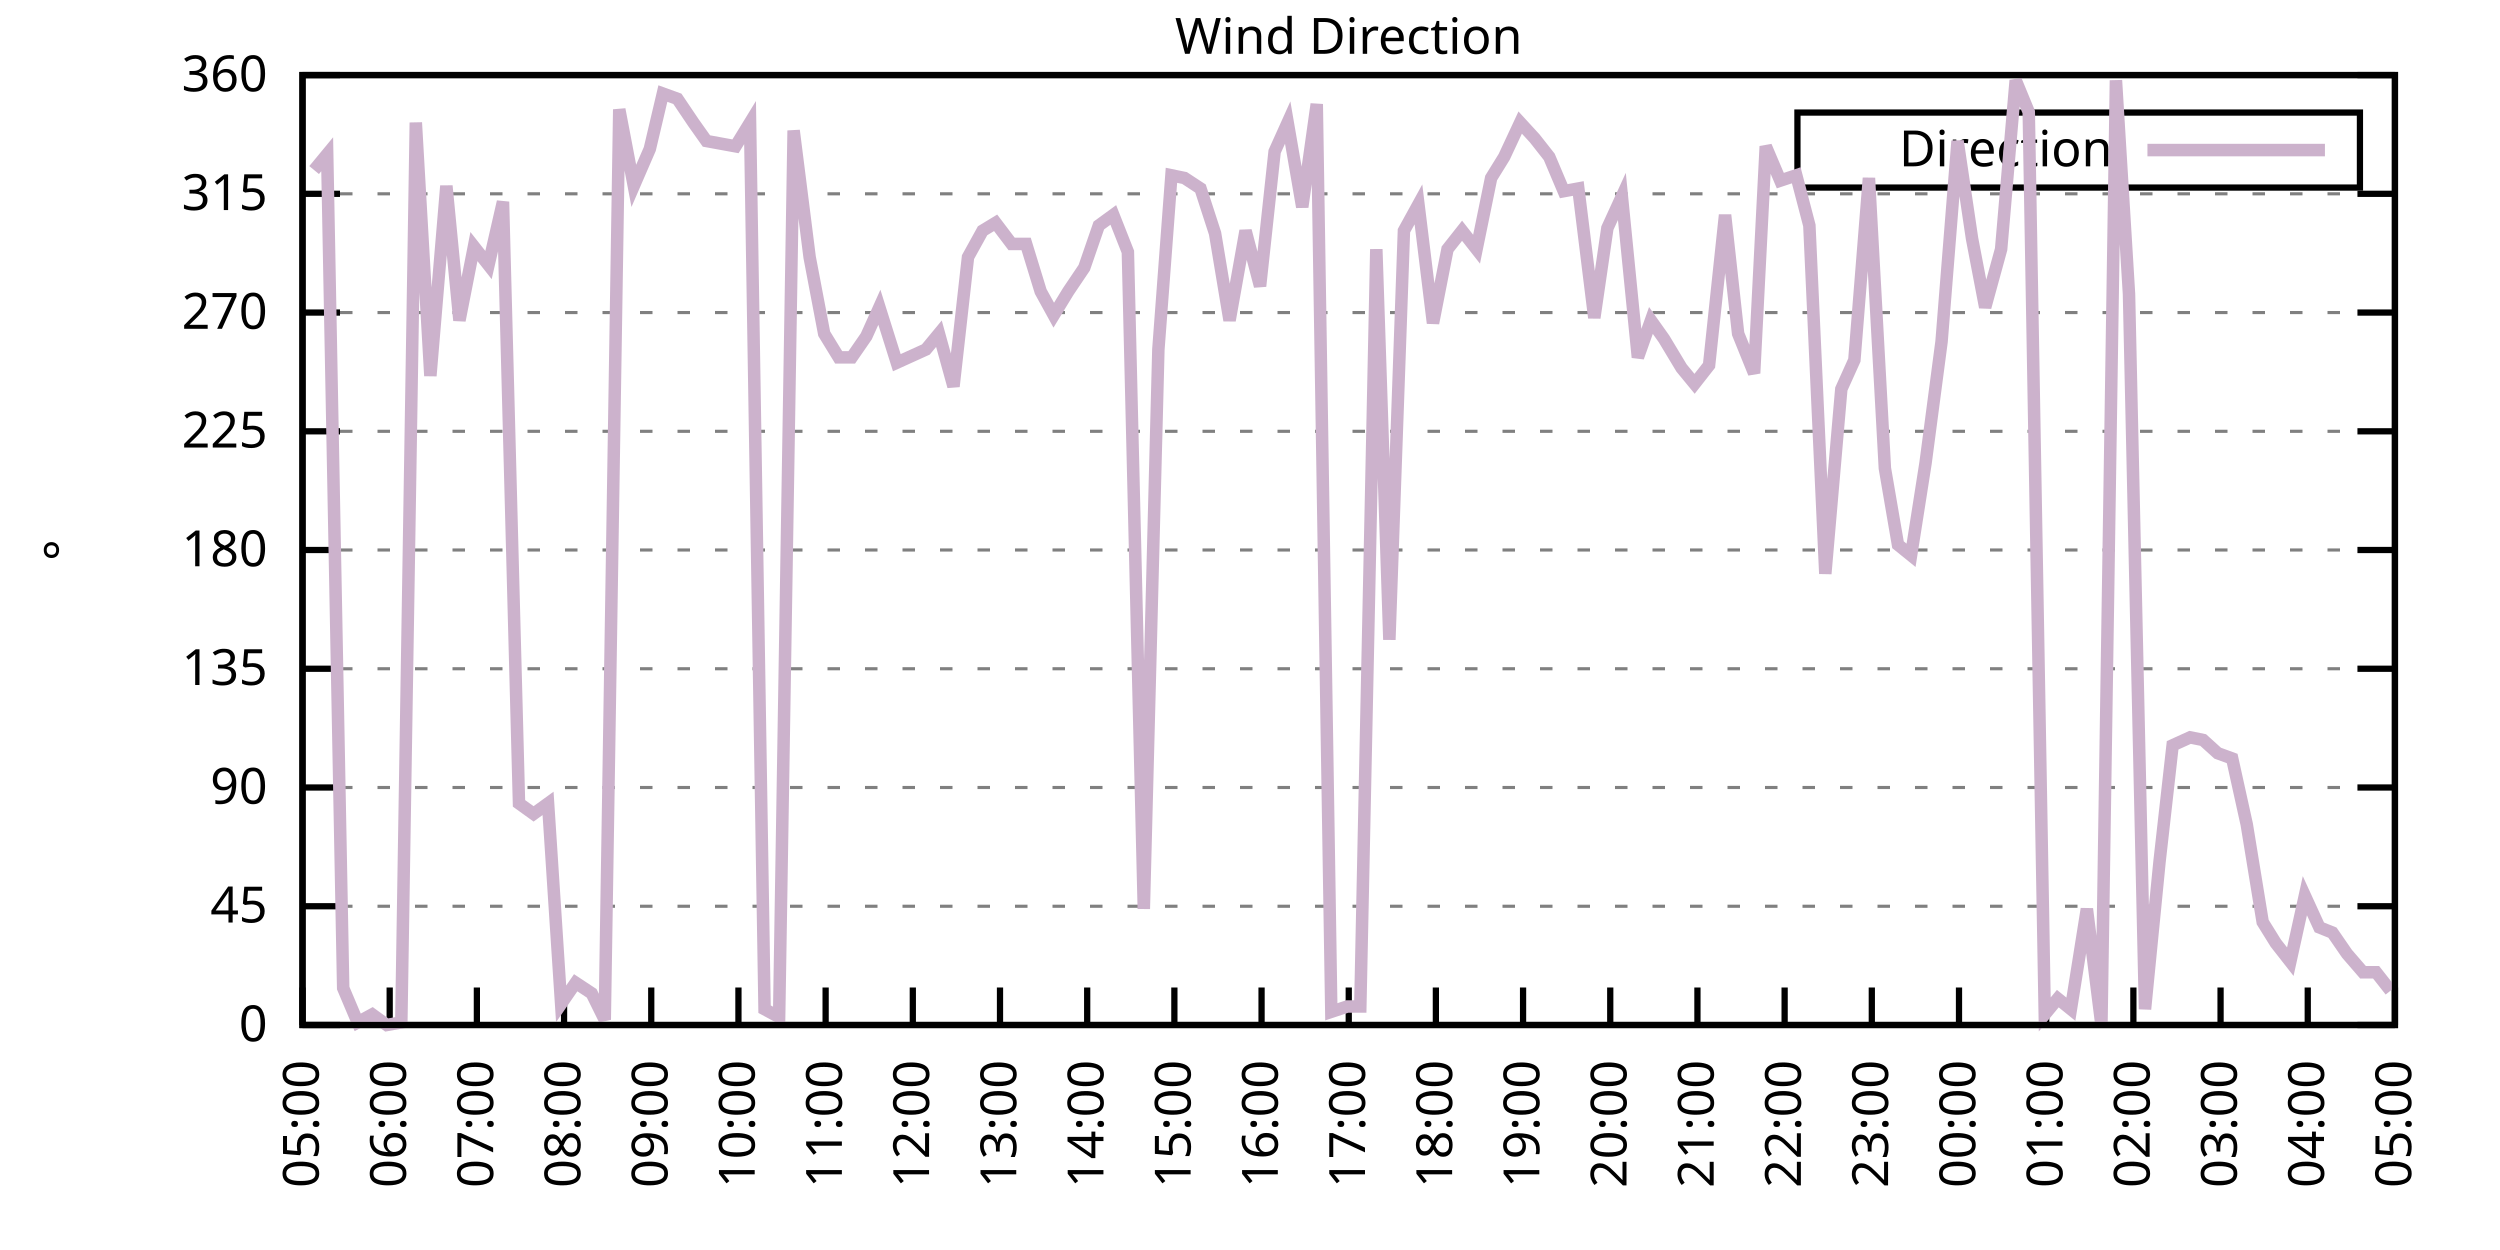
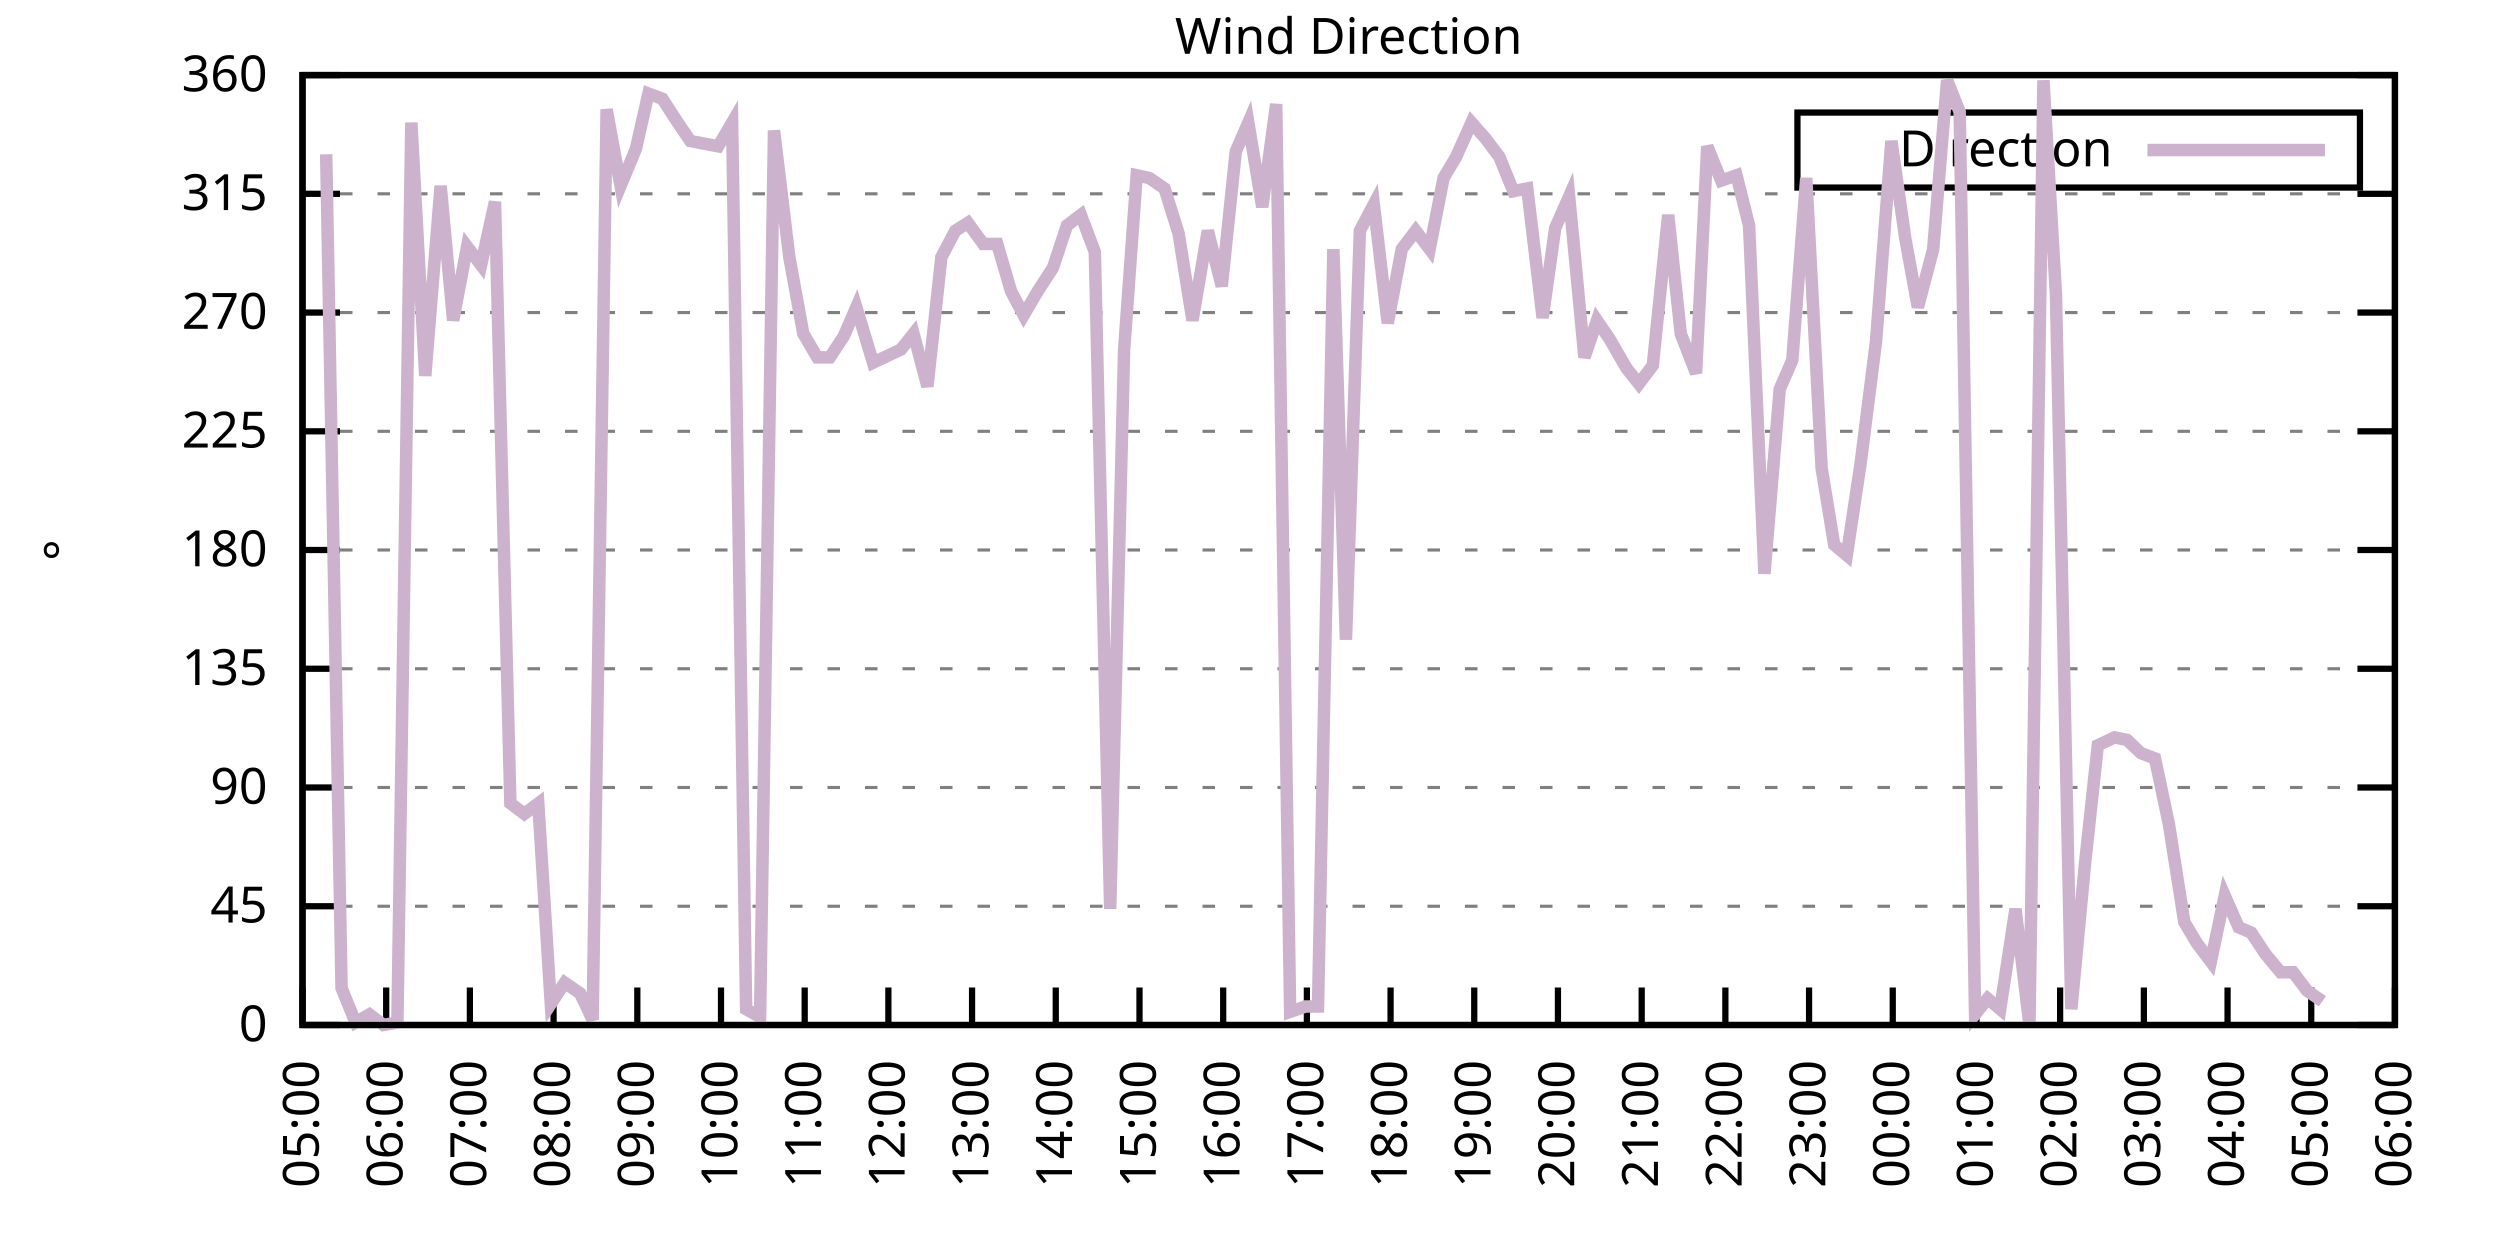
<svg xmlns="http://www.w3.org/2000/svg" xmlns:xlink="http://www.w3.org/1999/xlink" width="400" height="200" viewBox="0 0 400 200">
  <g id="gnuplot_canvas">
    <rect x="0" y="0" width="400" height="200" fill="none" />
    <defs>
      <circle id="gpDot" r="0.5" stroke-width="0.5" stroke="currentColor" />
      <path id="gpPt0" stroke-width="0.333" stroke="currentColor" d="M-1,0 h2 M0,-1 v2" />
      <path id="gpPt1" stroke-width="0.333" stroke="currentColor" d="M-1,-1 L1,1 M1,-1 L-1,1" />
      <path id="gpPt2" stroke-width="0.333" stroke="currentColor" d="M-1,0 L1,0 M0,-1 L0,1 M-1,-1 L1,1 M-1,1 L1,-1" />
      <rect id="gpPt3" stroke-width="0.333" stroke="currentColor" x="-1" y="-1" width="2" height="2" />
      <rect id="gpPt4" stroke-width="0.333" stroke="currentColor" fill="currentColor" x="-1" y="-1" width="2" height="2" />
      <circle id="gpPt5" stroke-width="0.333" stroke="currentColor" cx="0" cy="0" r="1" />
      <use xlink:href="#gpPt5" id="gpPt6" fill="currentColor" stroke="none" />
      <path id="gpPt7" stroke-width="0.333" stroke="currentColor" d="M0,-1.33 L-1.33,0.67 L1.33,0.67 z" />
      <use xlink:href="#gpPt7" id="gpPt8" fill="currentColor" stroke="none" />
      <use xlink:href="#gpPt7" id="gpPt9" stroke="currentColor" transform="rotate(180)" />
      <use xlink:href="#gpPt9" id="gpPt10" fill="currentColor" stroke="none" />
      <use xlink:href="#gpPt3" id="gpPt11" stroke="currentColor" transform="rotate(45)" />
      <use xlink:href="#gpPt11" id="gpPt12" fill="currentColor" stroke="none" />
      <path id="gpPt13" stroke-width="0.333" stroke="currentColor" d="M0,1.330 L1.265,0.411 L0.782,-1.067 L-0.782,-1.076 L-1.265,0.411 z" />
      <use xlink:href="#gpPt13" id="gpPt14" fill="currentColor" stroke="none" />
      <filter id="textbox" filterUnits="objectBoundingBox" x="0" y="0" height="1" width="1">
        <feFlood flood-color="white" flood-opacity="1" result="bgnd" />
        <feComposite in="SourceGraphic" in2="bgnd" operator="atop" />
      </filter>
      <filter id="greybox" filterUnits="objectBoundingBox" x="0" y="0" height="1" width="1">
        <feFlood flood-color="lightgrey" flood-opacity="1" result="grey" />
        <feComposite in="SourceGraphic" in2="grey" operator="atop" />
      </filter>
    </defs>
    <g fill="none" color="white" stroke="currentColor" stroke-width="1.00" stroke-linecap="butt" stroke-linejoin="miter">
</g>
    <g fill="none" color="black" stroke="currentColor" stroke-width="1.00" stroke-linecap="butt" stroke-linejoin="miter">
      <g stroke="none" shape-rendering="crispEdges">
        <polygon fill="rgb(255, 255, 255)" points="48.40,164.00 383.18,164.00 383.18,12.02 48.40,12.02 " />
      </g>
    </g>
    <g fill="none" color="black" stroke="currentColor" stroke-width="1.00" stroke-linecap="butt" stroke-linejoin="miter">
</g>
    <g fill="none" color="black" stroke="black" stroke-width="0.50" stroke-linecap="butt" stroke-linejoin="miter">
</g>
    <g fill="none" color="gray" stroke="currentColor" stroke-width="0.50" stroke-linecap="butt" stroke-linejoin="miter">
      <path stroke="gray" stroke-dasharray="2,4" class="gridline" d="M48.40,164.00 L383.19,164.00  " />
    </g>
    <g fill="none" color="gray" stroke="gray" stroke-width="1.00" stroke-linecap="butt" stroke-linejoin="miter">
</g>
    <g fill="none" color="black" stroke="currentColor" stroke-width="1.00" stroke-linecap="butt" stroke-linejoin="miter">
      <path stroke="black" d="M48.40,164.00 L54.40,164.00 M383.19,164.00 L377.19,164.00  " />
      <g transform="translate(42.80,166.60)" stroke="none" fill="black" font-family="Sans" font-size="8.00" text-anchor="end">
        <text>
          <tspan font-family="Sans"> 0</tspan>
        </text>
      </g>
    </g>
    <g fill="none" color="black" stroke="currentColor" stroke-width="1.00" stroke-linecap="butt" stroke-linejoin="miter">
</g>
    <g fill="none" color="black" stroke="black" stroke-width="0.50" stroke-linecap="butt" stroke-linejoin="miter">
</g>
    <g fill="none" color="gray" stroke="currentColor" stroke-width="0.50" stroke-linecap="butt" stroke-linejoin="miter">
      <path stroke="gray" stroke-dasharray="2,4" class="gridline" d="M48.40,145.00 L383.19,145.00  " />
    </g>
    <g fill="none" color="gray" stroke="gray" stroke-width="1.00" stroke-linecap="butt" stroke-linejoin="miter">
</g>
    <g fill="none" color="black" stroke="currentColor" stroke-width="1.00" stroke-linecap="butt" stroke-linejoin="miter">
      <path stroke="black" d="M48.40,145.00 L54.40,145.00 M383.19,145.00 L377.19,145.00  " />
      <g transform="translate(42.80,147.60)" stroke="none" fill="black" font-family="Sans" font-size="8.00" text-anchor="end">
        <text>
          <tspan font-family="Sans"> 45</tspan>
        </text>
      </g>
    </g>
    <g fill="none" color="black" stroke="currentColor" stroke-width="1.00" stroke-linecap="butt" stroke-linejoin="miter">
</g>
    <g fill="none" color="black" stroke="black" stroke-width="0.50" stroke-linecap="butt" stroke-linejoin="miter">
</g>
    <g fill="none" color="gray" stroke="currentColor" stroke-width="0.50" stroke-linecap="butt" stroke-linejoin="miter">
      <path stroke="gray" stroke-dasharray="2,4" class="gridline" d="M48.40,126.00 L383.19,126.00  " />
    </g>
    <g fill="none" color="gray" stroke="gray" stroke-width="1.00" stroke-linecap="butt" stroke-linejoin="miter">
</g>
    <g fill="none" color="black" stroke="currentColor" stroke-width="1.00" stroke-linecap="butt" stroke-linejoin="miter">
      <path stroke="black" d="M48.40,126.00 L54.40,126.00 M383.19,126.00 L377.19,126.00  " />
      <g transform="translate(42.80,128.60)" stroke="none" fill="black" font-family="Sans" font-size="8.00" text-anchor="end">
        <text>
          <tspan font-family="Sans"> 90</tspan>
        </text>
      </g>
    </g>
    <g fill="none" color="black" stroke="currentColor" stroke-width="1.00" stroke-linecap="butt" stroke-linejoin="miter">
</g>
    <g fill="none" color="black" stroke="black" stroke-width="0.50" stroke-linecap="butt" stroke-linejoin="miter">
</g>
    <g fill="none" color="gray" stroke="currentColor" stroke-width="0.50" stroke-linecap="butt" stroke-linejoin="miter">
      <path stroke="gray" stroke-dasharray="2,4" class="gridline" d="M48.40,107.00 L383.19,107.00  " />
    </g>
    <g fill="none" color="gray" stroke="gray" stroke-width="1.00" stroke-linecap="butt" stroke-linejoin="miter">
</g>
    <g fill="none" color="black" stroke="currentColor" stroke-width="1.00" stroke-linecap="butt" stroke-linejoin="miter">
      <path stroke="black" d="M48.40,107.00 L54.40,107.00 M383.19,107.00 L377.19,107.00  " />
      <g transform="translate(42.80,109.60)" stroke="none" fill="black" font-family="Sans" font-size="8.00" text-anchor="end">
        <text>
          <tspan font-family="Sans"> 135</tspan>
        </text>
      </g>
    </g>
    <g fill="none" color="black" stroke="currentColor" stroke-width="1.00" stroke-linecap="butt" stroke-linejoin="miter">
</g>
    <g fill="none" color="black" stroke="black" stroke-width="0.50" stroke-linecap="butt" stroke-linejoin="miter">
</g>
    <g fill="none" color="gray" stroke="currentColor" stroke-width="0.50" stroke-linecap="butt" stroke-linejoin="miter">
      <path stroke="gray" stroke-dasharray="2,4" class="gridline" d="M48.40,88.00 L383.19,88.00  " />
    </g>
    <g fill="none" color="gray" stroke="gray" stroke-width="1.00" stroke-linecap="butt" stroke-linejoin="miter">
</g>
    <g fill="none" color="black" stroke="currentColor" stroke-width="1.00" stroke-linecap="butt" stroke-linejoin="miter">
      <path stroke="black" d="M48.40,88.00 L54.40,88.00 M383.19,88.00 L377.19,88.00  " />
      <g transform="translate(42.80,90.60)" stroke="none" fill="black" font-family="Sans" font-size="8.00" text-anchor="end">
        <text>
          <tspan font-family="Sans"> 180</tspan>
        </text>
      </g>
    </g>
    <g fill="none" color="black" stroke="currentColor" stroke-width="1.00" stroke-linecap="butt" stroke-linejoin="miter">
</g>
    <g fill="none" color="black" stroke="black" stroke-width="0.50" stroke-linecap="butt" stroke-linejoin="miter">
</g>
    <g fill="none" color="gray" stroke="currentColor" stroke-width="0.50" stroke-linecap="butt" stroke-linejoin="miter">
      <path stroke="gray" stroke-dasharray="2,4" class="gridline" d="M48.40,69.01 L383.19,69.01  " />
    </g>
    <g fill="none" color="gray" stroke="gray" stroke-width="1.00" stroke-linecap="butt" stroke-linejoin="miter">
</g>
    <g fill="none" color="black" stroke="currentColor" stroke-width="1.00" stroke-linecap="butt" stroke-linejoin="miter">
      <path stroke="black" d="M48.40,69.01 L54.40,69.01 M383.19,69.01 L377.19,69.01  " />
      <g transform="translate(42.80,71.61)" stroke="none" fill="black" font-family="Sans" font-size="8.00" text-anchor="end">
        <text>
          <tspan font-family="Sans"> 225</tspan>
        </text>
      </g>
    </g>
    <g fill="none" color="black" stroke="currentColor" stroke-width="1.00" stroke-linecap="butt" stroke-linejoin="miter">
</g>
    <g fill="none" color="black" stroke="black" stroke-width="0.50" stroke-linecap="butt" stroke-linejoin="miter">
</g>
    <g fill="none" color="gray" stroke="currentColor" stroke-width="0.50" stroke-linecap="butt" stroke-linejoin="miter">
      <path stroke="gray" stroke-dasharray="2,4" class="gridline" d="M48.40,50.01 L383.19,50.01  " />
    </g>
    <g fill="none" color="gray" stroke="gray" stroke-width="1.00" stroke-linecap="butt" stroke-linejoin="miter">
</g>
    <g fill="none" color="black" stroke="currentColor" stroke-width="1.00" stroke-linecap="butt" stroke-linejoin="miter">
      <path stroke="black" d="M48.40,50.01 L54.40,50.01 M383.19,50.01 L377.19,50.01  " />
      <g transform="translate(42.80,52.61)" stroke="none" fill="black" font-family="Sans" font-size="8.00" text-anchor="end">
        <text>
          <tspan font-family="Sans"> 270</tspan>
        </text>
      </g>
    </g>
    <g fill="none" color="black" stroke="currentColor" stroke-width="1.00" stroke-linecap="butt" stroke-linejoin="miter">
</g>
    <g fill="none" color="black" stroke="black" stroke-width="0.50" stroke-linecap="butt" stroke-linejoin="miter">
</g>
    <g fill="none" color="gray" stroke="currentColor" stroke-width="0.50" stroke-linecap="butt" stroke-linejoin="miter">
      <path stroke="gray" stroke-dasharray="2,4" class="gridline" d="M48.40,31.01 L383.19,31.01  " />
    </g>
    <g fill="none" color="gray" stroke="gray" stroke-width="1.00" stroke-linecap="butt" stroke-linejoin="miter">
</g>
    <g fill="none" color="black" stroke="currentColor" stroke-width="1.00" stroke-linecap="butt" stroke-linejoin="miter">
      <path stroke="black" d="M48.40,31.01 L54.40,31.01 M383.19,31.01 L377.19,31.01  " />
      <g transform="translate(42.80,33.61)" stroke="none" fill="black" font-family="Sans" font-size="8.00" text-anchor="end">
        <text>
          <tspan font-family="Sans"> 315</tspan>
        </text>
      </g>
    </g>
    <g fill="none" color="black" stroke="currentColor" stroke-width="1.00" stroke-linecap="butt" stroke-linejoin="miter">
</g>
    <g fill="none" color="black" stroke="black" stroke-width="0.50" stroke-linecap="butt" stroke-linejoin="miter">
</g>
    <g fill="none" color="gray" stroke="currentColor" stroke-width="0.50" stroke-linecap="butt" stroke-linejoin="miter">
      <path stroke="gray" stroke-dasharray="2,4" class="gridline" d="M48.40,12.01 L383.19,12.01  " />
    </g>
    <g fill="none" color="gray" stroke="gray" stroke-width="1.00" stroke-linecap="butt" stroke-linejoin="miter">
</g>
    <g fill="none" color="black" stroke="currentColor" stroke-width="1.00" stroke-linecap="butt" stroke-linejoin="miter">
      <path stroke="black" d="M48.40,12.01 L54.40,12.01 M383.19,12.01 L377.19,12.01  " />
      <g transform="translate(42.80,14.61)" stroke="none" fill="black" font-family="Sans" font-size="8.00" text-anchor="end">
        <text>
          <tspan font-family="Sans"> 360</tspan>
        </text>
      </g>
    </g>
    <g fill="none" color="black" stroke="currentColor" stroke-width="1.00" stroke-linecap="butt" stroke-linejoin="miter">
      <path stroke="black" d="M48.40,164.00 L48.40,158.00  " />
      <g transform="translate(51.00,169.60) rotate(270.00)" stroke="none" fill="black" font-family="Sans" font-size="8.00" text-anchor="end">
        <text>
          <tspan font-family="Sans">05:00</tspan>
        </text>
      </g>
    </g>
    <g fill="none" color="black" stroke="currentColor" stroke-width="1.00" stroke-linecap="butt" stroke-linejoin="miter">
-       <path stroke="black" d="M62.35,164.00 L62.35,158.00  " />
-       <g transform="translate(64.95,169.60) rotate(270.00)" stroke="none" fill="black" font-family="Sans" font-size="8.00" text-anchor="end">
+       <path stroke="black" d="M61.79,164.00 L61.79,158.00  " />
+       <g transform="translate(64.39,169.60) rotate(270.00)" stroke="none" fill="black" font-family="Sans" font-size="8.00" text-anchor="end">
        <text>
          <tspan font-family="Sans">06:00</tspan>
        </text>
      </g>
    </g>
    <g fill="none" color="black" stroke="currentColor" stroke-width="1.00" stroke-linecap="butt" stroke-linejoin="miter">
-       <path stroke="black" d="M76.30,164.00 L76.30,158.00  " />
-       <g transform="translate(78.90,169.60) rotate(270.00)" stroke="none" fill="black" font-family="Sans" font-size="8.00" text-anchor="end">
+       <path stroke="black" d="M75.18,164.00 L75.18,158.00  " />
+       <g transform="translate(77.78,169.60) rotate(270.00)" stroke="none" fill="black" font-family="Sans" font-size="8.00" text-anchor="end">
        <text>
          <tspan font-family="Sans">07:00</tspan>
        </text>
      </g>
    </g>
    <g fill="none" color="black" stroke="currentColor" stroke-width="1.00" stroke-linecap="butt" stroke-linejoin="miter">
-       <path stroke="black" d="M90.25,164.00 L90.25,158.00  " />
-       <g transform="translate(92.85,169.60) rotate(270.00)" stroke="none" fill="black" font-family="Sans" font-size="8.00" text-anchor="end">
+       <path stroke="black" d="M88.57,164.00 L88.57,158.00  " />
+       <g transform="translate(91.17,169.60) rotate(270.00)" stroke="none" fill="black" font-family="Sans" font-size="8.00" text-anchor="end">
        <text>
          <tspan font-family="Sans">08:00</tspan>
        </text>
      </g>
    </g>
    <g fill="none" color="black" stroke="currentColor" stroke-width="1.00" stroke-linecap="butt" stroke-linejoin="miter">
-       <path stroke="black" d="M104.20,164.00 L104.20,158.00  " />
-       <g transform="translate(106.80,169.60) rotate(270.00)" stroke="none" fill="black" font-family="Sans" font-size="8.00" text-anchor="end">
+       <path stroke="black" d="M101.97,164.00 L101.97,158.00  " />
+       <g transform="translate(104.57,169.60) rotate(270.00)" stroke="none" fill="black" font-family="Sans" font-size="8.00" text-anchor="end">
        <text>
          <tspan font-family="Sans">09:00</tspan>
        </text>
      </g>
    </g>
    <g fill="none" color="black" stroke="currentColor" stroke-width="1.00" stroke-linecap="butt" stroke-linejoin="miter">
-       <path stroke="black" d="M118.15,164.00 L118.15,158.00  " />
-       <g transform="translate(120.75,169.60) rotate(270.00)" stroke="none" fill="black" font-family="Sans" font-size="8.00" text-anchor="end">
+       <path stroke="black" d="M115.36,164.00 L115.36,158.00  " />
+       <g transform="translate(117.96,169.60) rotate(270.00)" stroke="none" fill="black" font-family="Sans" font-size="8.00" text-anchor="end">
        <text>
          <tspan font-family="Sans">10:00</tspan>
        </text>
      </g>
    </g>
    <g fill="none" color="black" stroke="currentColor" stroke-width="1.00" stroke-linecap="butt" stroke-linejoin="miter">
-       <path stroke="black" d="M132.10,164.00 L132.10,158.00  " />
-       <g transform="translate(134.70,169.60) rotate(270.00)" stroke="none" fill="black" font-family="Sans" font-size="8.00" text-anchor="end">
+       <path stroke="black" d="M128.75,164.00 L128.75,158.00  " />
+       <g transform="translate(131.35,169.60) rotate(270.00)" stroke="none" fill="black" font-family="Sans" font-size="8.00" text-anchor="end">
        <text>
          <tspan font-family="Sans">11:00</tspan>
        </text>
      </g>
    </g>
    <g fill="none" color="black" stroke="currentColor" stroke-width="1.00" stroke-linecap="butt" stroke-linejoin="miter">
-       <path stroke="black" d="M146.05,164.00 L146.05,158.00  " />
-       <g transform="translate(148.65,169.60) rotate(270.00)" stroke="none" fill="black" font-family="Sans" font-size="8.00" text-anchor="end">
+       <path stroke="black" d="M142.14,164.00 L142.14,158.00  " />
+       <g transform="translate(144.74,169.60) rotate(270.00)" stroke="none" fill="black" font-family="Sans" font-size="8.00" text-anchor="end">
        <text>
          <tspan font-family="Sans">12:00</tspan>
        </text>
      </g>
    </g>
    <g fill="none" color="black" stroke="currentColor" stroke-width="1.00" stroke-linecap="butt" stroke-linejoin="miter">
-       <path stroke="black" d="M160.00,164.00 L160.00,158.00  " />
-       <g transform="translate(162.60,169.60) rotate(270.00)" stroke="none" fill="black" font-family="Sans" font-size="8.00" text-anchor="end">
+       <path stroke="black" d="M155.53,164.00 L155.53,158.00  " />
+       <g transform="translate(158.13,169.60) rotate(270.00)" stroke="none" fill="black" font-family="Sans" font-size="8.00" text-anchor="end">
        <text>
          <tspan font-family="Sans">13:00</tspan>
        </text>
      </g>
    </g>
    <g fill="none" color="black" stroke="currentColor" stroke-width="1.00" stroke-linecap="butt" stroke-linejoin="miter">
-       <path stroke="black" d="M173.95,164.00 L173.95,158.00  " />
-       <g transform="translate(176.55,169.60) rotate(270.00)" stroke="none" fill="black" font-family="Sans" font-size="8.00" text-anchor="end">
+       <path stroke="black" d="M168.92,164.00 L168.92,158.00  " />
+       <g transform="translate(171.52,169.60) rotate(270.00)" stroke="none" fill="black" font-family="Sans" font-size="8.00" text-anchor="end">
        <text>
          <tspan font-family="Sans">14:00</tspan>
        </text>
      </g>
    </g>
    <g fill="none" color="black" stroke="currentColor" stroke-width="1.00" stroke-linecap="butt" stroke-linejoin="miter">
-       <path stroke="black" d="M187.90,164.00 L187.90,158.00  " />
-       <g transform="translate(190.50,169.60) rotate(270.00)" stroke="none" fill="black" font-family="Sans" font-size="8.00" text-anchor="end">
+       <path stroke="black" d="M182.32,164.00 L182.32,158.00  " />
+       <g transform="translate(184.92,169.60) rotate(270.00)" stroke="none" fill="black" font-family="Sans" font-size="8.00" text-anchor="end">
        <text>
          <tspan font-family="Sans">15:00</tspan>
        </text>
      </g>
    </g>
    <g fill="none" color="black" stroke="currentColor" stroke-width="1.00" stroke-linecap="butt" stroke-linejoin="miter">
-       <path stroke="black" d="M201.85,164.00 L201.85,158.00  " />
-       <g transform="translate(204.45,169.60) rotate(270.00)" stroke="none" fill="black" font-family="Sans" font-size="8.00" text-anchor="end">
+       <path stroke="black" d="M195.71,164.00 L195.71,158.00  " />
+       <g transform="translate(198.31,169.60) rotate(270.00)" stroke="none" fill="black" font-family="Sans" font-size="8.00" text-anchor="end">
        <text>
          <tspan font-family="Sans">16:00</tspan>
        </text>
      </g>
    </g>
    <g fill="none" color="black" stroke="currentColor" stroke-width="1.00" stroke-linecap="butt" stroke-linejoin="miter">
-       <path stroke="black" d="M215.80,164.00 L215.80,158.00  " />
-       <g transform="translate(218.40,169.60) rotate(270.00)" stroke="none" fill="black" font-family="Sans" font-size="8.00" text-anchor="end">
+       <path stroke="black" d="M209.10,164.00 L209.10,158.00  " />
+       <g transform="translate(211.70,169.60) rotate(270.00)" stroke="none" fill="black" font-family="Sans" font-size="8.00" text-anchor="end">
        <text>
          <tspan font-family="Sans">17:00</tspan>
        </text>
      </g>
    </g>
    <g fill="none" color="black" stroke="currentColor" stroke-width="1.00" stroke-linecap="butt" stroke-linejoin="miter">
-       <path stroke="black" d="M229.74,164.00 L229.74,158.00  " />
-       <g transform="translate(232.34,169.60) rotate(270.00)" stroke="none" fill="black" font-family="Sans" font-size="8.00" text-anchor="end">
+       <path stroke="black" d="M222.49,164.00 L222.49,158.00  " />
+       <g transform="translate(225.09,169.60) rotate(270.00)" stroke="none" fill="black" font-family="Sans" font-size="8.00" text-anchor="end">
        <text>
          <tspan font-family="Sans">18:00</tspan>
        </text>
      </g>
    </g>
    <g fill="none" color="black" stroke="currentColor" stroke-width="1.00" stroke-linecap="butt" stroke-linejoin="miter">
-       <path stroke="black" d="M243.69,164.00 L243.69,158.00  " />
-       <g transform="translate(246.29,169.60) rotate(270.00)" stroke="none" fill="black" font-family="Sans" font-size="8.00" text-anchor="end">
+       <path stroke="black" d="M235.88,164.00 L235.88,158.00  " />
+       <g transform="translate(238.48,169.60) rotate(270.00)" stroke="none" fill="black" font-family="Sans" font-size="8.00" text-anchor="end">
        <text>
          <tspan font-family="Sans">19:00</tspan>
        </text>
      </g>
    </g>
    <g fill="none" color="black" stroke="currentColor" stroke-width="1.00" stroke-linecap="butt" stroke-linejoin="miter">
-       <path stroke="black" d="M257.64,164.00 L257.64,158.00  " />
-       <g transform="translate(260.24,169.60) rotate(270.00)" stroke="none" fill="black" font-family="Sans" font-size="8.00" text-anchor="end">
+       <path stroke="black" d="M249.27,164.00 L249.27,158.00  " />
+       <g transform="translate(251.87,169.60) rotate(270.00)" stroke="none" fill="black" font-family="Sans" font-size="8.00" text-anchor="end">
        <text>
          <tspan font-family="Sans">20:00</tspan>
        </text>
      </g>
    </g>
    <g fill="none" color="black" stroke="currentColor" stroke-width="1.00" stroke-linecap="butt" stroke-linejoin="miter">
-       <path stroke="black" d="M271.59,164.00 L271.59,158.00  " />
-       <g transform="translate(274.19,169.60) rotate(270.00)" stroke="none" fill="black" font-family="Sans" font-size="8.00" text-anchor="end">
+       <path stroke="black" d="M262.67,164.00 L262.67,158.00  " />
+       <g transform="translate(265.27,169.60) rotate(270.00)" stroke="none" fill="black" font-family="Sans" font-size="8.00" text-anchor="end">
        <text>
          <tspan font-family="Sans">21:00</tspan>
        </text>
      </g>
    </g>
    <g fill="none" color="black" stroke="currentColor" stroke-width="1.00" stroke-linecap="butt" stroke-linejoin="miter">
-       <path stroke="black" d="M285.54,164.00 L285.54,158.00  " />
-       <g transform="translate(288.14,169.60) rotate(270.00)" stroke="none" fill="black" font-family="Sans" font-size="8.00" text-anchor="end">
+       <path stroke="black" d="M276.06,164.00 L276.06,158.00  " />
+       <g transform="translate(278.66,169.60) rotate(270.00)" stroke="none" fill="black" font-family="Sans" font-size="8.00" text-anchor="end">
        <text>
          <tspan font-family="Sans">22:00</tspan>
        </text>
      </g>
    </g>
    <g fill="none" color="black" stroke="currentColor" stroke-width="1.00" stroke-linecap="butt" stroke-linejoin="miter">
-       <path stroke="black" d="M299.49,164.00 L299.49,158.00  " />
-       <g transform="translate(302.09,169.60) rotate(270.00)" stroke="none" fill="black" font-family="Sans" font-size="8.00" text-anchor="end">
+       <path stroke="black" d="M289.45,164.00 L289.45,158.00  " />
+       <g transform="translate(292.05,169.60) rotate(270.00)" stroke="none" fill="black" font-family="Sans" font-size="8.00" text-anchor="end">
        <text>
          <tspan font-family="Sans">23:00</tspan>
        </text>
      </g>
    </g>
    <g fill="none" color="black" stroke="currentColor" stroke-width="1.00" stroke-linecap="butt" stroke-linejoin="miter">
-       <path stroke="black" d="M313.44,164.00 L313.44,158.00  " />
-       <g transform="translate(316.04,169.60) rotate(270.00)" stroke="none" fill="black" font-family="Sans" font-size="8.00" text-anchor="end">
+       <path stroke="black" d="M302.84,164.00 L302.84,158.00  " />
+       <g transform="translate(305.44,169.60) rotate(270.00)" stroke="none" fill="black" font-family="Sans" font-size="8.00" text-anchor="end">
        <text>
          <tspan font-family="Sans">00:00</tspan>
        </text>
      </g>
    </g>
    <g fill="none" color="black" stroke="currentColor" stroke-width="1.00" stroke-linecap="butt" stroke-linejoin="miter">
-       <path stroke="black" d="M327.39,164.00 L327.39,158.00  " />
-       <g transform="translate(329.99,169.60) rotate(270.00)" stroke="none" fill="black" font-family="Sans" font-size="8.00" text-anchor="end">
+       <path stroke="black" d="M316.23,164.00 L316.23,158.00  " />
+       <g transform="translate(318.83,169.60) rotate(270.00)" stroke="none" fill="black" font-family="Sans" font-size="8.00" text-anchor="end">
        <text>
          <tspan font-family="Sans">01:00</tspan>
        </text>
      </g>
    </g>
    <g fill="none" color="black" stroke="currentColor" stroke-width="1.00" stroke-linecap="butt" stroke-linejoin="miter">
-       <path stroke="black" d="M341.34,164.00 L341.34,158.00  " />
-       <g transform="translate(343.94,169.60) rotate(270.00)" stroke="none" fill="black" font-family="Sans" font-size="8.00" text-anchor="end">
+       <path stroke="black" d="M329.62,164.00 L329.62,158.00  " />
+       <g transform="translate(332.22,169.60) rotate(270.00)" stroke="none" fill="black" font-family="Sans" font-size="8.00" text-anchor="end">
        <text>
          <tspan font-family="Sans">02:00</tspan>
        </text>
      </g>
    </g>
    <g fill="none" color="black" stroke="currentColor" stroke-width="1.00" stroke-linecap="butt" stroke-linejoin="miter">
-       <path stroke="black" d="M355.29,164.00 L355.29,158.00  " />
-       <g transform="translate(357.89,169.60) rotate(270.00)" stroke="none" fill="black" font-family="Sans" font-size="8.00" text-anchor="end">
+       <path stroke="black" d="M343.02,164.00 L343.02,158.00  " />
+       <g transform="translate(345.62,169.60) rotate(270.00)" stroke="none" fill="black" font-family="Sans" font-size="8.00" text-anchor="end">
        <text>
          <tspan font-family="Sans">03:00</tspan>
        </text>
      </g>
    </g>
    <g fill="none" color="black" stroke="currentColor" stroke-width="1.00" stroke-linecap="butt" stroke-linejoin="miter">
-       <path stroke="black" d="M369.24,164.00 L369.24,158.00  " />
-       <g transform="translate(371.84,169.60) rotate(270.00)" stroke="none" fill="black" font-family="Sans" font-size="8.00" text-anchor="end">
+       <path stroke="black" d="M356.41,164.00 L356.41,158.00  " />
+       <g transform="translate(359.01,169.60) rotate(270.00)" stroke="none" fill="black" font-family="Sans" font-size="8.00" text-anchor="end">
        <text>
          <tspan font-family="Sans">04:00</tspan>
+         </text>
+       </g>
+     </g>
+     <g fill="none" color="black" stroke="currentColor" stroke-width="1.00" stroke-linecap="butt" stroke-linejoin="miter">
+       <path stroke="black" d="M369.80,164.00 L369.80,158.00  " />
+       <g transform="translate(372.40,169.60) rotate(270.00)" stroke="none" fill="black" font-family="Sans" font-size="8.00" text-anchor="end">
+         <text>
+           <tspan font-family="Sans">05:00</tspan>
        </text>
      </g>
    </g>
    <g fill="none" color="black" stroke="currentColor" stroke-width="1.00" stroke-linecap="butt" stroke-linejoin="miter">
      <path stroke="black" d="M383.19,164.00 L383.19,158.00  " />
      <g transform="translate(385.79,169.60) rotate(270.00)" stroke="none" fill="black" font-family="Sans" font-size="8.00" text-anchor="end">
        <text>
-           <tspan font-family="Sans">05:00</tspan>
+           <tspan font-family="Sans">06:00</tspan>
        </text>
      </g>
    </g>
    <g fill="none" color="black" stroke="currentColor" stroke-width="1.00" stroke-linecap="butt" stroke-linejoin="miter">
</g>
    <g fill="none" color="black" stroke="currentColor" stroke-width="1.00" stroke-linecap="butt" stroke-linejoin="miter">
      <path stroke="black" d="M48.40,12.01 L48.40,164.00 L383.19,164.00 L383.19,12.01 L48.40,12.01 Z  " />
    </g>
    <g fill="none" color="black" stroke="currentColor" stroke-width="1.00" stroke-linecap="butt" stroke-linejoin="miter">
</g>
    <g fill="none" color="black" stroke="currentColor" stroke-width="1.00" stroke-linecap="butt" stroke-linejoin="miter">
      <path stroke="black" d="M287.59,30.01 L287.59,18.01 L377.59,18.01 L377.59,30.01 L287.59,30.01 Z  " />
    </g>
    <g id="Wind_direction_plot_1">
      <g fill="none" color="white" stroke="black" stroke-width="2.00" stroke-linecap="butt" stroke-linejoin="miter">
</g>
      <g fill="none" color="black" stroke="currentColor" stroke-width="2.00" stroke-linecap="butt" stroke-linejoin="miter">
        <g transform="translate(337.99,26.61)" stroke="none" fill="black" font-family="Sans" font-size="8.00" text-anchor="end">
          <text>
            <tspan font-family="Sans">Direction</tspan>
          </text>
        </g>
      </g>
      <g fill="none" color="black" stroke="currentColor" stroke-width="2.00" stroke-linecap="butt" stroke-linejoin="miter">
-         <path stroke="rgb(204, 178, 204)" d="M343.59,24.01 L371.99,24.01 M50.26,27.21 L52.35,24.68 L54.91,158.09 L57.23,163.58 L59.56,162.31 L61.88,164.00   L64.21,163.58 L66.53,19.61 L68.86,60.14 L71.42,29.74 L73.51,51.27 L75.83,39.45 L78.16,42.41 L80.48,32.28   L83.04,128.54 L85.37,130.22 L87.69,128.54 L89.78,160.62 L92.11,157.24 L94.67,158.93 L96.76,163.16 L99.08,17.50   L101.41,29.74 L103.97,23.83 L106.06,14.97 L108.38,15.81 L110.94,19.61 L113.03,22.56 L117.68,23.41 L120.01,19.61   L122.33,161.47 L124.66,162.73 L126.98,20.88 L129.54,41.14 L131.87,53.39 L134.19,57.18 L136.28,57.18 L138.61,53.81   L140.70,49.16 L143.49,58.03 L148.14,55.92 L150.23,53.39 L152.56,61.83 L154.88,41.14 L157.21,36.92 L159.30,35.65   L161.86,39.03 L164.18,39.03 L166.51,46.63 L168.60,50.43 L170.92,46.63 L173.48,42.83 L175.81,36.08 L178.13,34.39   L180.46,40.30 L183.01,145.42 L185.34,55.92 L187.43,28.05 L189.52,28.48 L192.08,30.16 L194.41,37.34 L196.73,51.27   L199.29,36.92 L201.61,45.79 L203.94,24.25 L206.03,19.61 L208.36,33.12 L210.68,16.65 L213.01,161.89 L215.56,161.04   L217.65,161.04 L220.21,39.87 L222.30,102.36 L224.63,36.92 L226.95,32.70 L229.28,51.70 L231.60,39.87 L233.93,36.92   L236.25,39.87 L238.58,28.48 L240.67,25.10 L243.23,19.61 L245.55,22.14 L247.88,25.10 L250.20,30.59 L252.53,30.16   L255.09,50.85 L257.18,36.50 L259.50,31.43 L262.06,57.18 L264.15,51.27 L266.25,54.23 L269.04,58.87 L271.13,61.41   L273.45,58.45 L276.01,34.39 L278.10,53.39 L280.66,59.72 L282.52,23.41 L284.85,28.90 L287.40,28.05 L289.50,36.08   L292.05,91.80 L294.61,62.25 L296.70,57.61 L299.03,28.48 L301.58,74.92 L303.68,87.16 L305.77,88.85 L308.09,74.07   L310.65,54.65 L313.21,22.56 L315.53,38.19 L317.63,49.16 L320.18,39.87 L322.51,12.85 L324.60,17.92 L327.16,162.31   L329.25,159.78 L331.34,161.47 L333.90,145.42 L336.23,164.00 L338.55,12.85 L340.64,47.05 L343.20,161.47 L345.53,137.82   L347.62,119.25 L350.41,117.98 L352.50,118.40 L354.83,120.51 L357.15,121.36 L359.48,131.91 L362.03,147.53 L364.13,150.91   L366.45,153.87 L368.78,143.31 L371.10,148.38 L373.19,149.22 L375.52,152.60 L378.08,155.56 L380.17,155.56 L382.49,158.51    " />
+         <path stroke="rgb(204, 178, 204)" d="M343.59,24.01 L371.99,24.01 M52.19,24.68 L54.65,158.09 L56.88,163.58 L59.11,162.31 L61.35,164.00 L63.58,163.58   L65.81,19.61 L68.04,60.14 L70.50,29.74 L72.50,51.27 L74.74,39.45 L76.97,42.41 L79.20,32.28 L81.66,128.54   L83.89,130.22 L86.12,128.54 L88.13,160.62 L90.36,157.24 L92.82,158.93 L94.82,163.16 L97.06,17.50 L99.29,29.74   L101.74,23.83 L103.75,14.97 L105.98,15.81 L108.44,19.61 L110.45,22.56 L114.91,23.41 L117.14,19.61 L119.38,161.47   L121.61,162.73 L123.84,20.88 L126.29,41.14 L128.53,53.39 L130.76,57.18 L132.77,57.18 L135.00,53.81 L137.01,49.16   L139.69,58.03 L144.15,55.92 L146.16,53.39 L148.39,61.83 L150.62,41.14 L152.85,36.92 L154.86,35.65 L157.32,39.03   L159.55,39.03 L161.78,46.63 L163.79,50.43 L166.02,46.63 L168.48,42.83 L170.71,36.08 L172.94,34.39 L175.17,40.30   L177.63,145.42 L179.86,55.92 L181.87,28.05 L183.88,28.48 L186.33,30.16 L188.57,37.34 L190.80,51.27 L193.25,36.92   L195.48,45.79 L197.72,24.25 L199.73,19.61 L201.96,33.12 L204.19,16.65 L206.42,161.89 L208.88,161.04 L210.88,161.04   L213.34,39.87 L215.35,102.36 L217.58,36.92 L219.81,32.70 L222.04,51.70 L224.28,39.87 L226.51,36.92 L228.74,39.87   L230.97,28.48 L232.98,25.10 L235.44,19.61 L237.67,22.14 L239.90,25.10 L242.13,30.59 L244.36,30.16 L246.82,50.85   L248.83,36.50 L251.06,31.43 L253.51,57.18 L255.52,51.27 L257.53,54.23 L260.21,58.87 L262.22,61.41 L264.45,58.45   L266.91,34.39 L268.92,53.39 L271.37,59.72 L273.16,23.41 L275.39,28.90 L277.84,28.05 L279.85,36.08 L282.31,91.80   L284.76,62.25 L286.77,57.61 L289.00,28.48 L291.46,74.92 L293.47,87.16 L295.48,88.85 L297.71,74.07 L300.16,54.65   L302.62,22.56 L304.85,38.19 L306.86,49.16 L309.31,39.87 L311.54,12.85 L313.55,17.92 L316.01,162.31 L318.02,159.78   L320.03,161.47 L322.48,145.42 L324.71,164.00 L326.95,12.85 L328.95,47.05 L331.41,161.47 L333.64,137.82 L335.65,119.25   L338.33,117.98 L340.34,118.40 L342.57,120.51 L344.80,121.36 L347.03,131.91 L349.49,147.53 L351.50,150.91 L353.73,153.87   L355.96,143.31 L358.19,148.38 L360.20,149.22 L362.43,152.60 L364.89,155.56 L366.90,155.56 L369.13,158.51 L371.58,160.20    " />
      </g>
    </g>
    <g fill="none" color="black" stroke="currentColor" stroke-width="2.00" stroke-linecap="butt" stroke-linejoin="miter">
</g>
    <g fill="none" color="black" stroke="black" stroke-width="1.00" stroke-linecap="butt" stroke-linejoin="miter">
</g>
    <g fill="none" color="black" stroke="currentColor" stroke-width="1.00" stroke-linecap="butt" stroke-linejoin="miter">
      <path stroke="black" d="M48.40,12.01 L48.40,164.00 L383.19,164.00 L383.19,12.01 L48.40,12.01 Z  " />
      <g transform="translate(12.80,88.01) rotate(270.00)" stroke="none" fill="black" font-family="Sans" font-size="8.00" text-anchor="middle">
        <text>
          <tspan font-family="Sans">°</tspan>
        </text>
      </g>
    </g>
    <g fill="none" color="black" stroke="currentColor" stroke-width="1.00" stroke-linecap="butt" stroke-linejoin="miter">
</g>
    <g fill="none" color="black" stroke="currentColor" stroke-width="1.00" stroke-linecap="butt" stroke-linejoin="miter">
      <g transform="translate(215.79,8.61)" stroke="none" fill="black" font-family="Sans" font-size="8.00" text-anchor="middle">
        <text>
          <tspan font-family="Sans">Wind Direction</tspan>
        </text>
      </g>
    </g>
    <g fill="none" color="black" stroke="currentColor" stroke-width="1.00" stroke-linecap="butt" stroke-linejoin="miter">
</g>
  </g>
</svg>
